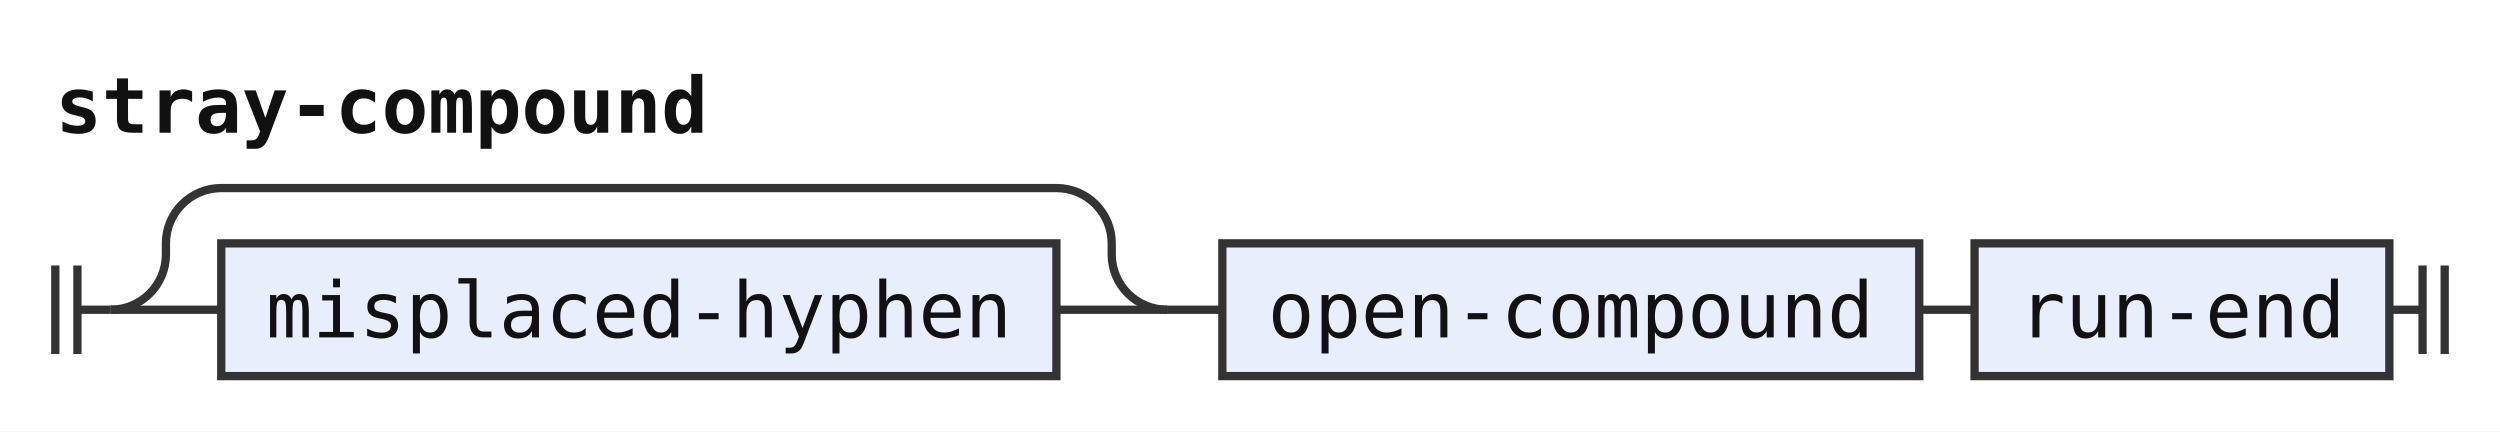
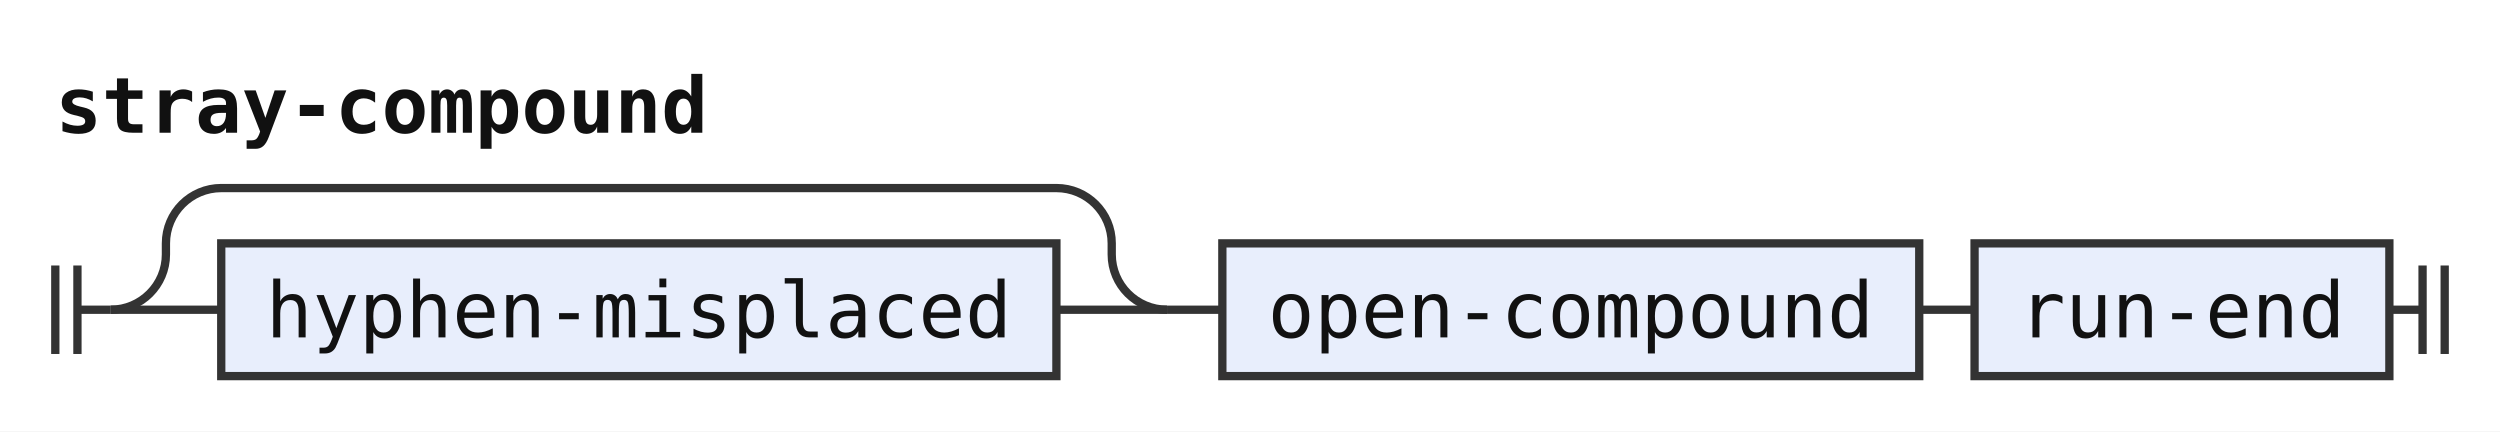
<svg xmlns="http://www.w3.org/2000/svg" width="452" height="78" viewBox="0 0 452 78" role="img" aria-label="Railroad diagram of the rule stray-compound">
  <style>path{fill:none;stroke:#333;stroke-width:1.5}.rule rect{fill:#e8eefc;stroke:#333;stroke-width:1.5}.terminal rect{fill:#fdf6d8;stroke:#333;stroke-width:1.5}text{font-family:ui-monospace,SFMono-Regular,Menlo,Consolas,"DejaVu Sans Mono","Liberation Mono",monospace;font-size:14px;fill:#111;text-anchor:middle}text.label{font-size:12px;font-style:italic;fill:#555;text-anchor:start}text.title{font-weight:bold;text-anchor:start}</style>
  <rect width="100%" height="100%" fill="#fff" />
  <text class="title" x="10" y="24" textLength="117.6" lengthAdjust="spacingAndGlyphs">stray-compound</text>
  <path d="M10 48v16m4 -16v16M14 56h6" />
  <path d="M20 56h20" />
  <g class="rule">
    <rect x="40" y="44" width="151" height="24" rx="0" />
-     <text x="115.5" y="61" textLength="134.4" lengthAdjust="spacingAndGlyphs">misplaced-hyphen</text>
+     <text x="115.5" y="61" textLength="134.4" lengthAdjust="spacingAndGlyphs">hyphen-misplaced</text>
  </g>
  <path d="M191 56H211" />
  <path d="M20 56a10 10 0 0 0 10 -10V44a10 10 0 0 1 10 -10H191a10 10 0 0 1 10 10V46a10 10 0 0 0 10 10" />
  <path d="M211 56h10" />
  <g class="rule">
    <rect x="221" y="44" width="126" height="24" rx="0" />
    <text x="284" y="61" textLength="109.2" lengthAdjust="spacingAndGlyphs">open-compound</text>
  </g>
  <path d="M347 56h10" />
  <g class="rule">
    <rect x="357" y="44" width="75" height="24" rx="0" />
    <text x="394.5" y="61" textLength="58.8" lengthAdjust="spacingAndGlyphs">run-end</text>
  </g>
  <path d="M432 56h6m0 -8v16m4 -16v16" />
</svg>
